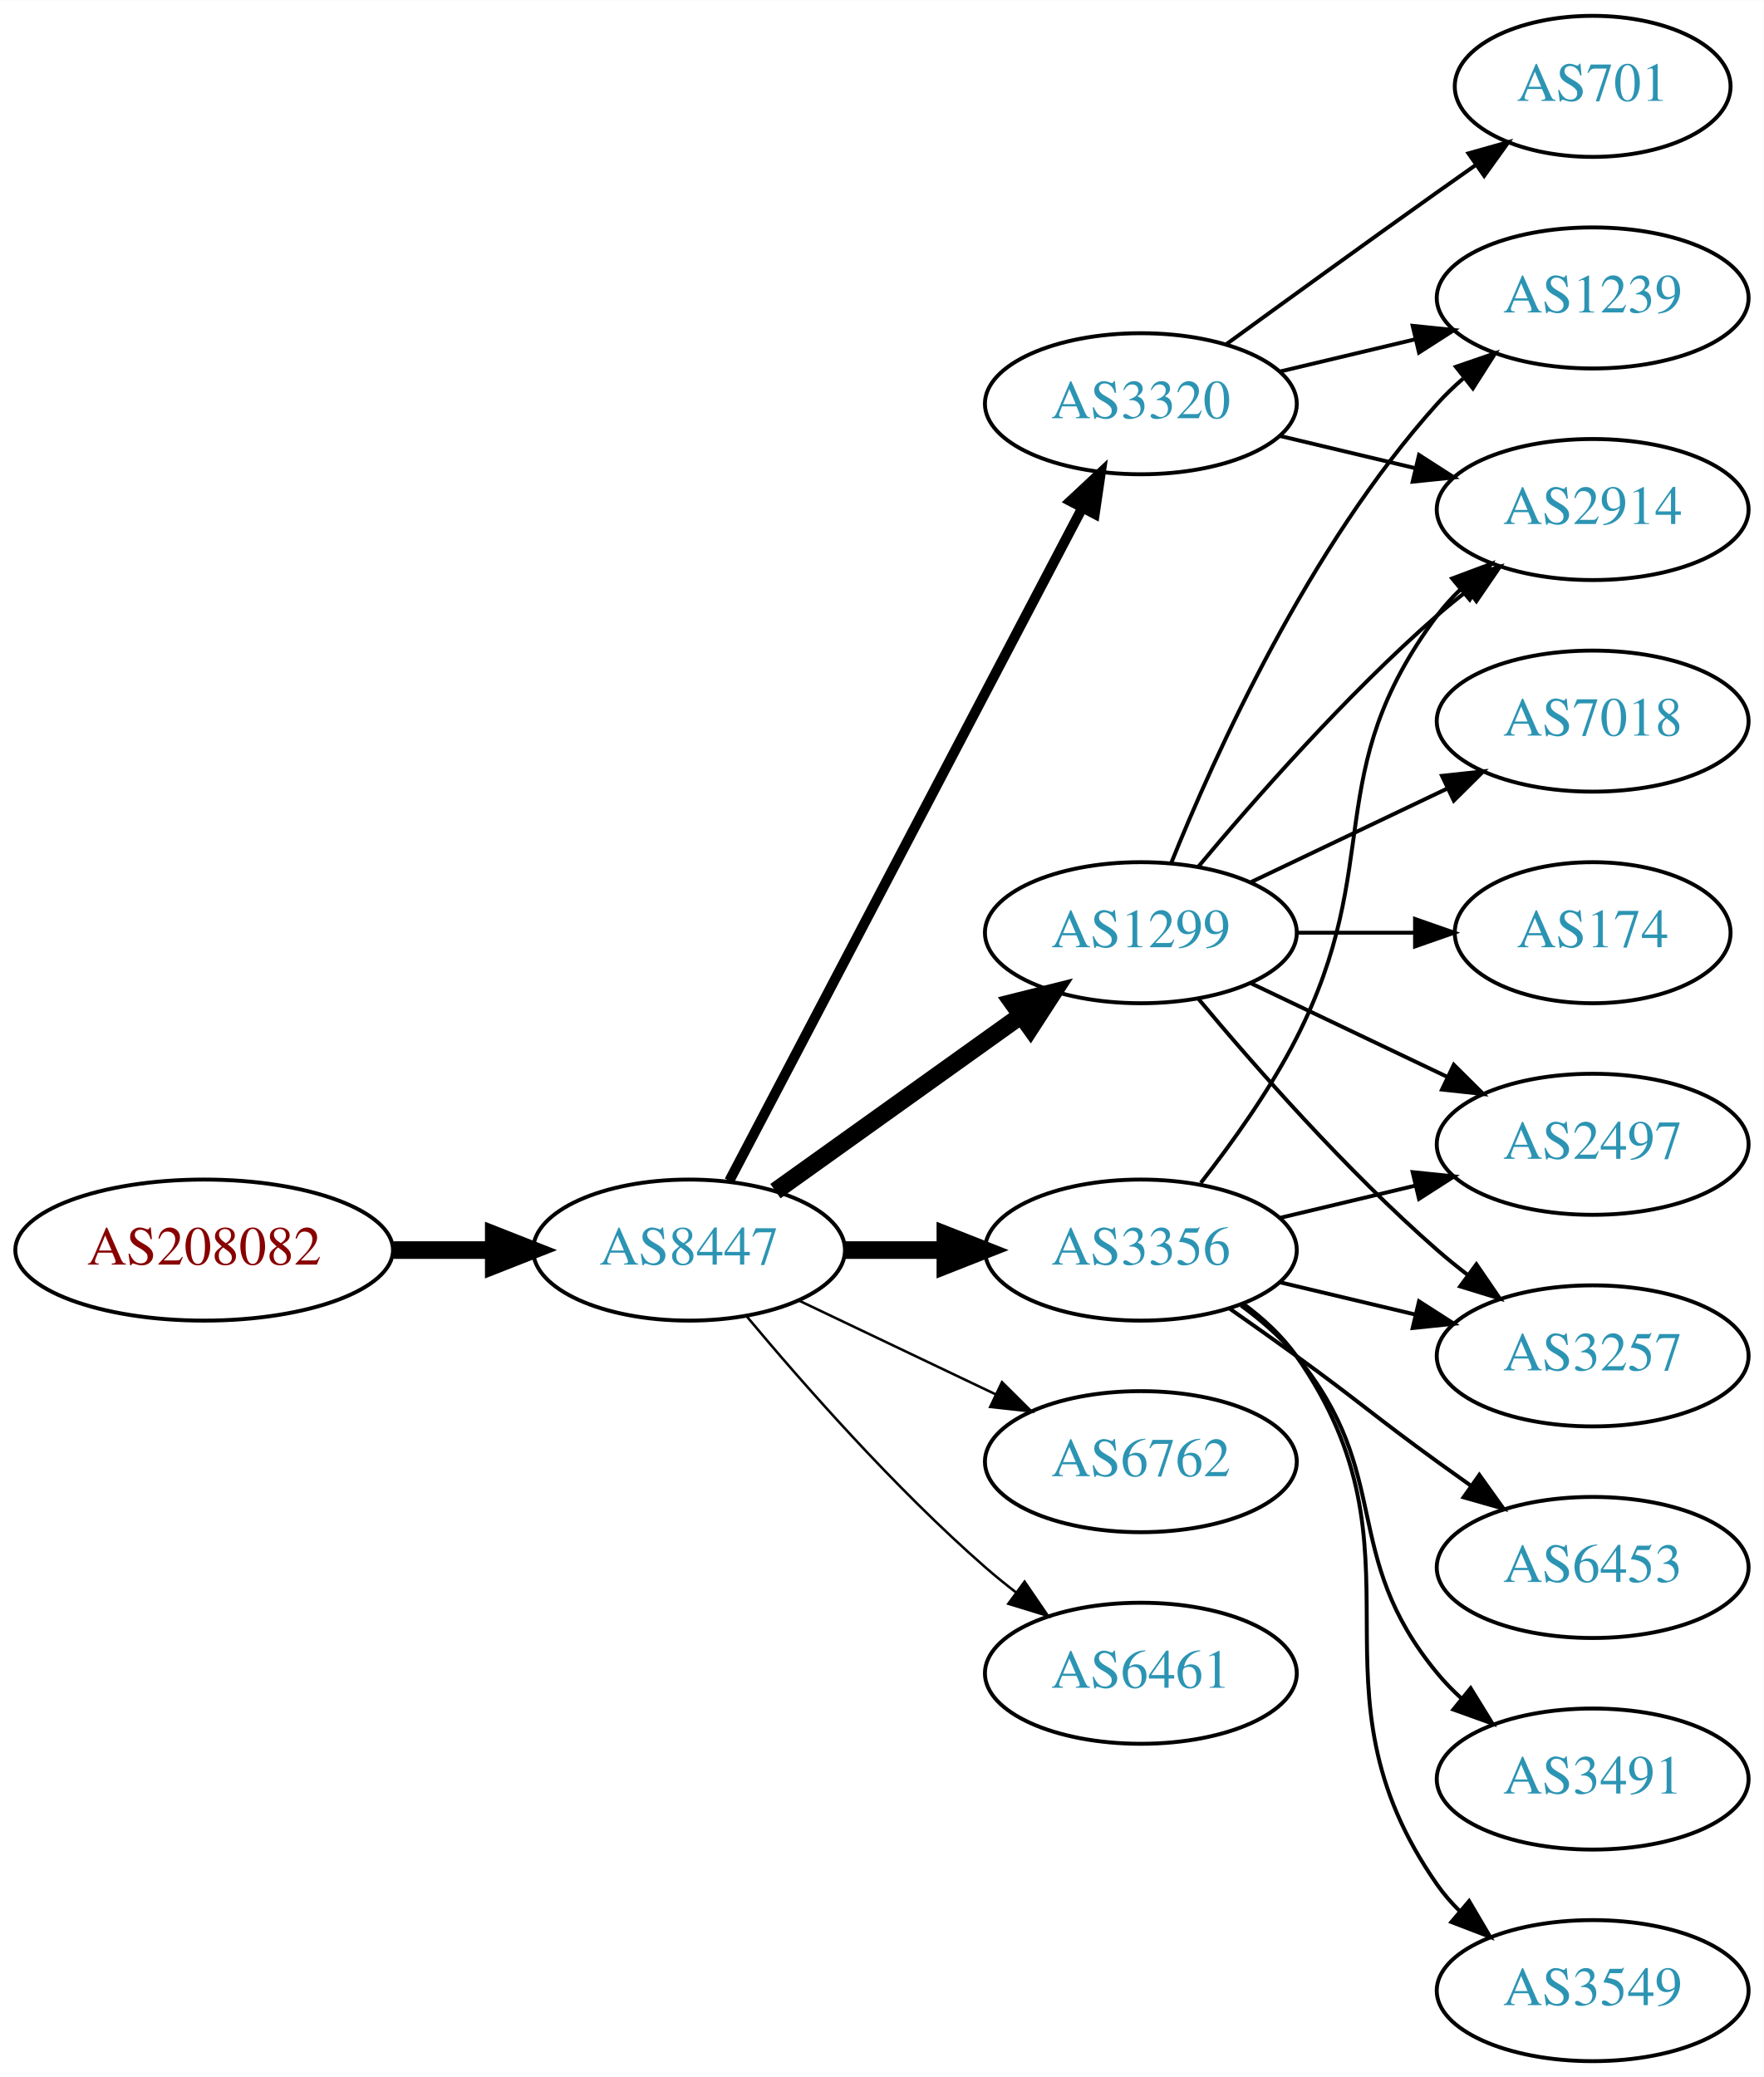
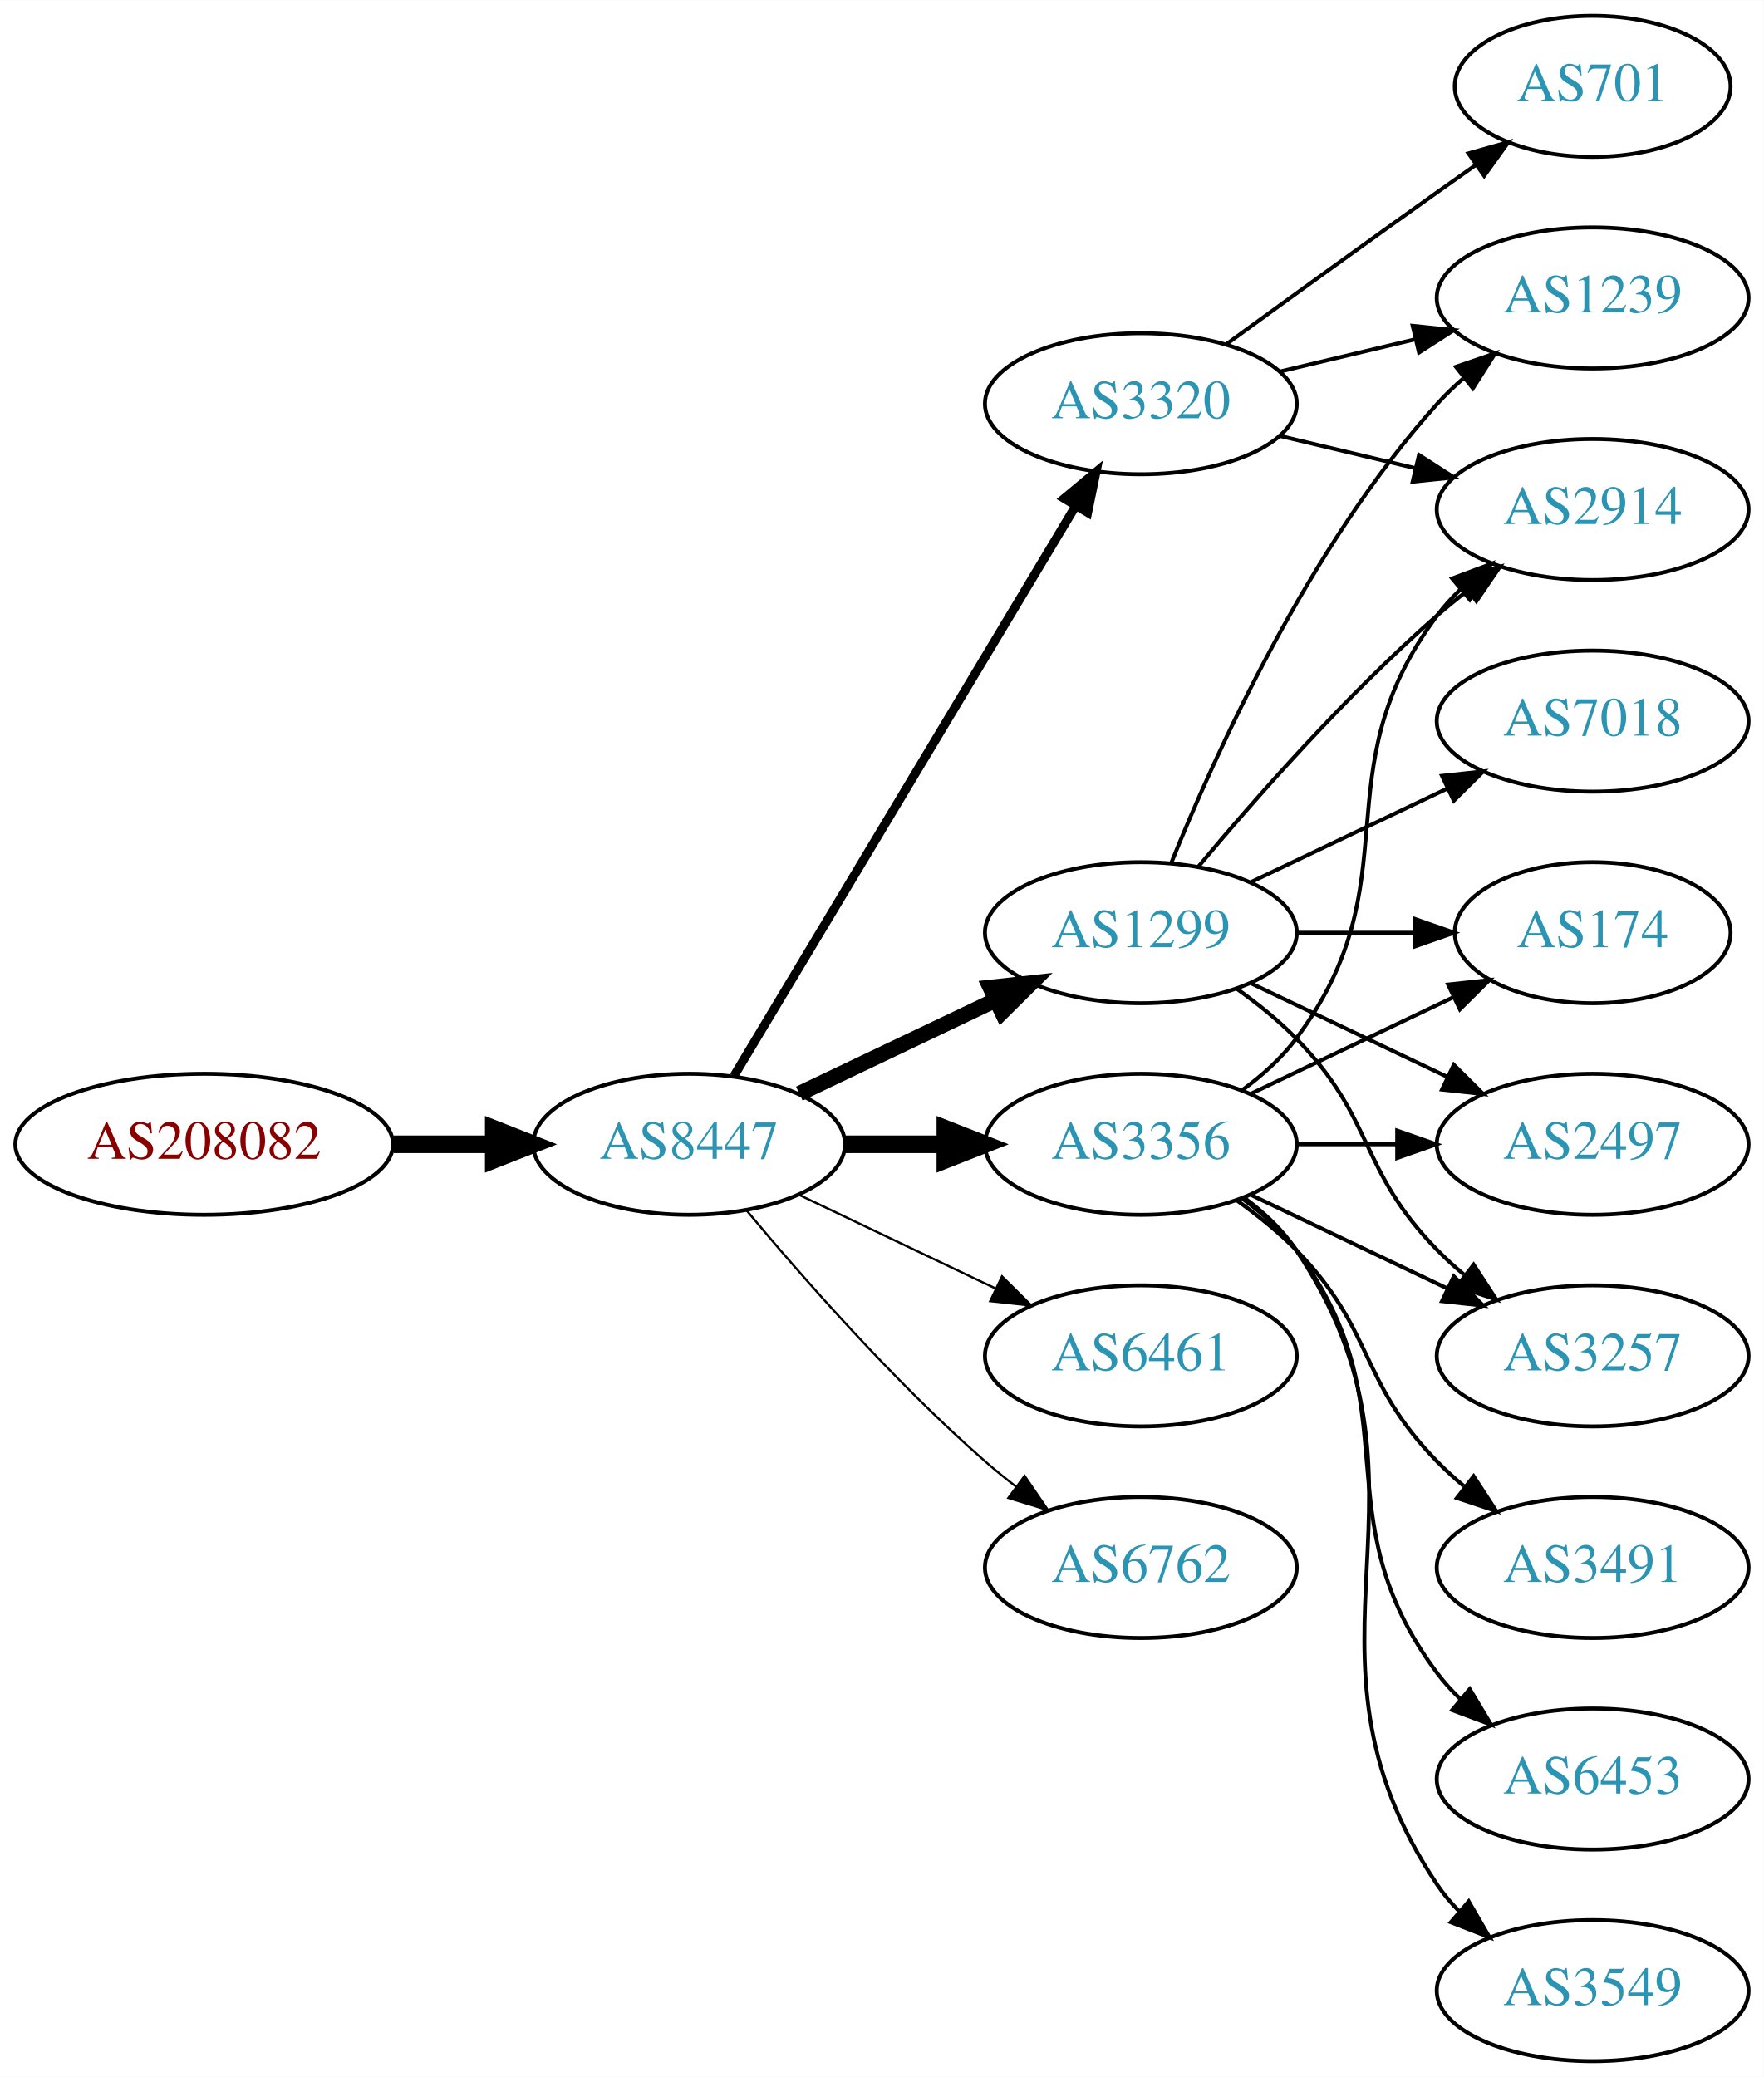
<svg xmlns="http://www.w3.org/2000/svg" xmlns:xlink="http://www.w3.org/1999/xlink" width="450pt" height="530pt" viewBox="0.00 0.00 450.07 530.00">
  <g id="graph0" class="graph" transform="scale(1 1) rotate(0) translate(4 526)">
    <polygon fill="white" stroke="none" points="-4,4 -4,-526 446.07,-526 446.07,4 -4,4" />
    <g id="node1" class="node">
      <g id="a_node1">
        <a xlink:href="/asn/208082" xlink:title="AS208082 ~ Gantner Electronic GmbH [AT]">
-           <ellipse fill="#ffffff" stroke="black" cx="48.096" cy="-207" rx="48.192" ry="18" />
-           <text text-anchor="middle" x="48.096" y="-203.3" font-family="Times,serif" font-size="14.00" fill="#880000">AS208082</text>
+           <ellipse fill="#ffffff" stroke="black" cx="48.096" cy="-234" rx="48.192" ry="18" />
+           <text text-anchor="middle" x="48.096" y="-230.3" font-family="Times,serif" font-size="14.00" fill="#880000">AS208082</text>
        </a>
      </g>
    </g>
    <g id="node2" class="node">
      <g id="a_node2">
        <a xlink:href="/asn/8447" xlink:title="AS8447 ~ A1 Telekom Austria AG [AT]">
-           <ellipse fill="#ffffff" stroke="black" cx="171.838" cy="-207" rx="39.794" ry="18" />
-           <text text-anchor="middle" x="171.838" y="-203.3" font-family="Times,serif" font-size="14.00" fill="#2c94b3">AS8447</text>
+           <ellipse fill="#ffffff" stroke="black" cx="171.838" cy="-234" rx="39.794" ry="18" />
+           <text text-anchor="middle" x="171.838" y="-230.3" font-family="Times,serif" font-size="14.00" fill="#2c94b3">AS8447</text>
        </a>
      </g>
    </g>
    <g id="edge1" class="edge">
-       <path fill="none" stroke="black" stroke-width="4.5" d="M96.513,-207C104.867,-207 113.577,-207 121.969,-207" />
-       <polygon fill="black" stroke="black" stroke-width="4.5" points="122.004,-210.938 132.004,-207 122.004,-203.063 122.004,-210.938" />
+       <path fill="none" stroke="black" stroke-width="4.5" d="M96.513,-234C104.867,-234 113.577,-234 121.969,-234" />
+       <polygon fill="black" stroke="black" stroke-width="4.5" points="122.004,-237.938 132.004,-234 122.004,-230.063 122.004,-237.938" />
    </g>
    <g id="node3" class="node">
      <g id="a_node3">
        <a xlink:href="/asn/1299" xlink:title="AS1299 ~ Telia Carrier [EU]">
          <ellipse fill="#ffffff" stroke="black" cx="287.131" cy="-288" rx="39.794" ry="18" />
          <text text-anchor="middle" x="287.131" y="-284.3" font-family="Times,serif" font-size="14.00" fill="#2c94b3">AS1299</text>
        </a>
      </g>
    </g>
    <g id="edge2" class="edge">
-       <path fill="none" stroke="black" stroke-width="4.5" d="M193.882,-222.046C211.497,-234.639 236.835,-252.755 256.501,-266.816" />
-       <polygon fill="black" stroke="black" stroke-width="4.5" points="254.39,-270.147 264.815,-272.76 258.97,-263.741 254.39,-270.147" />
+       <path fill="none" stroke="black" stroke-width="3.938" d="M199.974,-246.934C214.968,-254.081 233.789,-263.052 250.013,-270.785" />
+       <polygon fill="black" stroke="black" stroke-width="3.938" points="248.683,-274.028 259.216,-275.171 251.695,-267.709 248.683,-274.028" />
    </g>
    <g id="node4" class="node">
      <g id="a_node4">
        <a xlink:href="/asn/3320" xlink:title="AS3320 ~ DTAG [DE]">
          <ellipse fill="#ffffff" stroke="black" cx="287.131" cy="-423" rx="39.794" ry="18" />
          <text text-anchor="middle" x="287.131" y="-419.3" font-family="Times,serif" font-size="14.00" fill="#2c94b3">AS3320</text>
        </a>
      </g>
    </g>
    <g id="edge3" class="edge">
-       <path fill="none" stroke="black" stroke-width="2.571" d="M182.109,-224.676C201.951,-262.505 248.628,-351.499 272.115,-396.278" />
-       <polygon fill="black" stroke="black" stroke-width="2.571" points="269.146,-398.152 276.89,-405.383 275.345,-394.901 269.146,-398.152" />
+       <path fill="none" stroke="black" stroke-width="2.25" d="M183.293,-251.442C203.274,-284.775 246.98,-357.686 270.465,-396.866" />
+       <polygon fill="black" stroke="black" stroke-width="2.25" points="267.558,-398.823 275.701,-405.6 273.561,-395.224 267.558,-398.823" />
    </g>
    <g id="node5" class="node">
      <g id="a_node5">
        <a xlink:href="/asn/3356" xlink:title="AS3356 ~ Level 3 Parent, LLC [US]">
-           <ellipse fill="#ffffff" stroke="black" cx="287.131" cy="-207" rx="39.794" ry="18" />
-           <text text-anchor="middle" x="287.131" y="-203.3" font-family="Times,serif" font-size="14.00" fill="#2c94b3">AS3356</text>
+           <ellipse fill="#ffffff" stroke="black" cx="287.131" cy="-234" rx="39.794" ry="18" />
+           <text text-anchor="middle" x="287.131" y="-230.3" font-family="Times,serif" font-size="14.00" fill="#2c94b3">AS3356</text>
        </a>
      </g>
    </g>
    <g id="edge4" class="edge">
-       <path fill="none" stroke="black" stroke-width="4.5" d="M211.51,-207C219.713,-207 228.477,-207 237.009,-207" />
-       <polygon fill="black" stroke="black" stroke-width="4.5" points="237.248,-210.938 247.248,-207 237.248,-203.063 237.248,-210.938" />
+       <path fill="none" stroke="black" stroke-width="4.5" d="M211.51,-234C219.713,-234 228.477,-234 237.009,-234" />
+       <polygon fill="black" stroke="black" stroke-width="4.5" points="237.248,-237.938 247.248,-234 237.248,-230.063 237.248,-237.938" />
    </g>
    <g id="node6" class="node">
      <g id="a_node6">
-         <a xlink:href="/asn/6762" xlink:title="AS6762 ~ TELECOM ITALIA SPARKLE S.p.A. [IT]">
-           <ellipse fill="#ffffff" stroke="black" cx="287.131" cy="-153" rx="39.794" ry="18" />
-           <text text-anchor="middle" x="287.131" y="-149.3" font-family="Times,serif" font-size="14.00" fill="#2c94b3">AS6762</text>
+         <a xlink:href="/asn/6461" xlink:title="AS6461 ~ Zayo Bandwidth [US]">
+           <ellipse fill="#ffffff" stroke="black" cx="287.131" cy="-180" rx="39.794" ry="18" />
+           <text text-anchor="middle" x="287.131" y="-176.3" font-family="Times,serif" font-size="14.00" fill="#2c94b3">AS6461</text>
        </a>
      </g>
    </g>
    <g id="edge5" class="edge">
-       <path fill="none" stroke="black" stroke-width="0.643" d="M199.974,-194.066C214.968,-186.919 233.789,-177.948 250.013,-170.215" />
-       <polygon fill="black" stroke="black" stroke-width="0.643" points="251.695,-173.291 259.216,-165.829 248.683,-166.972 251.695,-173.291" />
+       <path fill="none" stroke="black" stroke-width="0.562" d="M199.974,-221.066C214.968,-213.919 233.789,-204.948 250.013,-197.215" />
+       <polygon fill="black" stroke="black" stroke-width="0.562" points="251.695,-200.291 259.216,-192.829 248.683,-193.972 251.695,-200.291" />
    </g>
    <g id="node7" class="node">
      <g id="a_node7">
-         <a xlink:href="/asn/6461" xlink:title="AS6461 ~ Zayo Bandwidth [US]">
-           <ellipse fill="#ffffff" stroke="black" cx="287.131" cy="-99" rx="39.794" ry="18" />
-           <text text-anchor="middle" x="287.131" y="-95.3" font-family="Times,serif" font-size="14.00" fill="#2c94b3">AS6461</text>
+         <a xlink:href="/asn/6762" xlink:title="AS6762 ~ TELECOM ITALIA SPARKLE S.p.A. [IT]">
+           <ellipse fill="#ffffff" stroke="black" cx="287.131" cy="-126" rx="39.794" ry="18" />
+           <text text-anchor="middle" x="287.131" y="-122.3" font-family="Times,serif" font-size="14.00" fill="#2c94b3">AS6762</text>
        </a>
      </g>
    </g>
    <g id="edge6" class="edge">
-       <path fill="none" stroke="black" stroke-width="0.643" d="M186.468,-190.183C200.751,-173.071 224.297,-146.255 247.484,-126 249.95,-123.846 252.589,-121.706 255.286,-119.628" />
-       <polygon fill="black" stroke="black" stroke-width="0.643" points="257.459,-122.375 263.44,-113.63 253.311,-116.736 257.459,-122.375" />
+       <path fill="none" stroke="black" stroke-width="0.562" d="M186.468,-217.183C200.751,-200.071 224.297,-173.255 247.484,-153 249.95,-150.846 252.589,-148.706 255.286,-146.628" />
+       <polygon fill="black" stroke="black" stroke-width="0.562" points="257.459,-149.375 263.44,-140.63 253.311,-143.736 257.459,-149.375" />
    </g>
    <g id="node8" class="node">
      <g id="a_node8">
        <a xlink:href="/asn/2914" xlink:title="AS2914 ~ NTT America, Inc. [US]">
          <ellipse fill="#ffffff" stroke="black" cx="402.424" cy="-396" rx="39.794" ry="18" />
          <text text-anchor="middle" x="402.424" y="-392.3" font-family="Times,serif" font-size="14.00" fill="#2c94b3">AS2914</text>
        </a>
      </g>
    </g>
    <g id="edge7" class="edge">
      <path fill="none" stroke="black" d="M301.761,-304.817C316.044,-321.929 339.59,-348.745 362.777,-369 365.243,-371.154 367.882,-373.294 370.579,-375.372" />
      <polygon fill="black" stroke="black" points="368.604,-378.264 378.733,-381.37 372.752,-372.625 368.604,-378.264" />
    </g>
    <g id="node9" class="node">
      <g id="a_node9">
+         <a xlink:href="/asn/174" xlink:title="AS174 ~ Cogent Communications [US]">
+           <ellipse fill="#ffffff" stroke="black" cx="402.424" cy="-288" rx="35.194" ry="18" />
+           <text text-anchor="middle" x="402.424" y="-284.3" font-family="Times,serif" font-size="14.00" fill="#2c94b3">AS174</text>
+         </a>
+       </g>
+     </g>
+     <g id="edge8" class="edge">
+       <path fill="none" stroke="black" d="M326.803,-288C336.508,-288 346.999,-288 356.962,-288" />
+       <polygon fill="black" stroke="black" points="357.098,-291.5 367.098,-288 357.098,-284.5 357.098,-291.5" />
+     </g>
+     <g id="node10" class="node">
+       <g id="a_node10">
+         <a xlink:href="/asn/7018" xlink:title="AS7018 ~ AT&amp;T Services, Inc. [US]">
+           <ellipse fill="#ffffff" stroke="black" cx="402.424" cy="-342" rx="39.794" ry="18" />
+           <text text-anchor="middle" x="402.424" y="-338.3" font-family="Times,serif" font-size="14.00" fill="#2c94b3">AS7018</text>
+         </a>
+       </g>
+     </g>
+     <g id="edge9" class="edge">
+       <path fill="none" stroke="black" d="M315.267,-300.934C330.261,-308.081 349.082,-317.052 365.306,-324.785" />
+       <polygon fill="black" stroke="black" points="363.976,-328.028 374.509,-329.171 366.988,-321.709 363.976,-328.028" />
+     </g>
+     <g id="node11" class="node">
+       <g id="a_node11">
        <a xlink:href="/asn/2497" xlink:title="AS2497 ~ Internet Initiative Japan Inc. [JP]">
          <ellipse fill="#ffffff" stroke="black" cx="402.424" cy="-234" rx="39.794" ry="18" />
          <text text-anchor="middle" x="402.424" y="-230.3" font-family="Times,serif" font-size="14.00" fill="#2c94b3">AS2497</text>
        </a>
      </g>
    </g>
-     <g id="edge8" class="edge">
+     <g id="edge10" class="edge">
      <path fill="none" stroke="black" d="M315.267,-275.066C330.261,-267.919 349.082,-258.948 365.306,-251.215" />
      <polygon fill="black" stroke="black" points="366.988,-254.291 374.509,-246.829 363.976,-247.972 366.988,-254.291" />
    </g>
-     <g id="node10" class="node">
-       <g id="a_node10">
-         <a xlink:href="/asn/174" xlink:title="AS174 ~ Cogent Communications [US]">
-           <ellipse fill="#ffffff" stroke="black" cx="402.424" cy="-288" rx="35.194" ry="18" />
-           <text text-anchor="middle" x="402.424" y="-284.3" font-family="Times,serif" font-size="14.00" fill="#2c94b3">AS174</text>
-         </a>
-       </g>
-     </g>
-     <g id="edge9" class="edge">
-       <path fill="none" stroke="black" d="M326.803,-288C336.508,-288 346.999,-288 356.962,-288" />
-       <polygon fill="black" stroke="black" points="357.098,-291.5 367.098,-288 357.098,-284.5 357.098,-291.5" />
-     </g>
-     <g id="node11" class="node">
-       <g id="a_node11">
+     <g id="node12" class="node">
+       <g id="a_node12">
        <a xlink:href="/asn/1239" xlink:title="AS1239 ~ Sprint [US]">
          <ellipse fill="#ffffff" stroke="black" cx="402.424" cy="-450" rx="39.794" ry="18" />
          <text text-anchor="middle" x="402.424" y="-446.3" font-family="Times,serif" font-size="14.00" fill="#2c94b3">AS1239</text>
        </a>
      </g>
    </g>
-     <g id="edge10" class="edge">
+     <g id="edge11" class="edge">
      <path fill="none" stroke="black" d="M294.879,-305.787C305.93,-333.243 329.983,-386.578 362.777,-423 364.78,-425.224 366.999,-427.363 369.331,-429.397" />
      <polygon fill="black" stroke="black" points="367.529,-432.433 377.55,-435.873 371.862,-426.935 367.529,-432.433" />
    </g>
-     <g id="node12" class="node">
-       <g id="a_node12">
+     <g id="node13" class="node">
+       <g id="a_node13">
        <a xlink:href="/asn/3257" xlink:title="AS3257 ~ GTT [DE]">
          <ellipse fill="#ffffff" stroke="black" cx="402.424" cy="-180" rx="39.794" ry="18" />
          <text text-anchor="middle" x="402.424" y="-176.3" font-family="Times,serif" font-size="14.00" fill="#2c94b3">AS3257</text>
        </a>
      </g>
    </g>
-     <g id="edge11" class="edge">
-       <path fill="none" stroke="black" d="M301.761,-271.183C316.044,-254.071 339.59,-227.255 362.777,-207 365.243,-204.846 367.882,-202.706 370.579,-200.628" />
-       <polygon fill="black" stroke="black" points="372.752,-203.375 378.733,-194.63 368.604,-197.736 372.752,-203.375" />
-     </g>
-     <g id="node13" class="node">
-       <g id="a_node13">
-         <a xlink:href="/asn/7018" xlink:title="AS7018 ~ AT&amp;T Services, Inc. [US]">
-           <ellipse fill="#ffffff" stroke="black" cx="402.424" cy="-342" rx="39.794" ry="18" />
-           <text text-anchor="middle" x="402.424" y="-338.3" font-family="Times,serif" font-size="14.00" fill="#2c94b3">AS7018</text>
-         </a>
-       </g>
-     </g>
    <g id="edge12" class="edge">
-       <path fill="none" stroke="black" d="M315.267,-300.934C330.261,-308.081 349.082,-317.052 365.306,-324.785" />
-       <polygon fill="black" stroke="black" points="363.976,-328.028 374.509,-329.171 366.988,-321.709 363.976,-328.028" />
+       <path fill="none" stroke="black" d="M311.725,-273.611C316.981,-269.852 322.313,-265.563 326.777,-261 346.95,-240.383 342.605,-227.617 362.777,-207 364.87,-204.861 367.154,-202.782 369.53,-200.79" />
+       <polygon fill="black" stroke="black" points="372.049,-203.268 377.83,-194.389 367.774,-197.725 372.049,-203.268" />
    </g>
    <g id="edge14" class="edge">
      <path fill="none" stroke="black" d="M322.738,-414.752C333.609,-412.162 345.764,-409.265 357.206,-406.538" />
      <polygon fill="black" stroke="black" points="358.112,-409.92 367.029,-404.197 356.49,-403.111 358.112,-409.92" />
    </g>
    <g id="edge15" class="edge">
      <path fill="none" stroke="black" d="M322.738,-431.248C333.609,-433.838 345.764,-436.735 357.206,-439.462" />
      <polygon fill="black" stroke="black" points="356.49,-442.889 367.029,-441.803 358.112,-436.08 356.49,-442.889" />
    </g>
    <g id="node14" class="node">
      <g id="a_node14">
        <a xlink:href="/asn/701" xlink:title="AS701 ~ UUNET [US]">
          <ellipse fill="#ffffff" stroke="black" cx="402.424" cy="-504" rx="35.194" ry="18" />
          <text text-anchor="middle" x="402.424" y="-500.3" font-family="Times,serif" font-size="14.00" fill="#2c94b3">AS701</text>
        </a>
      </g>
    </g>
    <g id="edge13" class="edge">
      <path fill="none" stroke="black" d="M308.979,-438.222C323.913,-449.091 344.527,-464.025 362.777,-477 365.988,-479.282 369.357,-481.661 372.711,-484.018" />
      <polygon fill="black" stroke="black" points="370.723,-486.899 380.922,-489.77 374.74,-481.166 370.723,-486.899" />
    </g>
+     <g id="edge22" class="edge">
+       <path fill="none" stroke="black" d="M313.062,-247.882C318.138,-251.611 323.056,-256.016 326.777,-261 357.049,-301.542 332.506,-328.458 362.777,-369 364.522,-371.336 366.529,-373.545 368.693,-375.617" />
+       <polygon fill="black" stroke="black" points="366.57,-378.405 376.493,-382.118 371.052,-373.027 366.57,-378.405" />
+     </g>
+     <g id="edge18" class="edge">
+       <path fill="none" stroke="black" d="M315.267,-246.934C330.699,-254.29 350.185,-263.577 366.72,-271.459" />
+       <polygon fill="black" stroke="black" points="365.529,-274.768 376.062,-275.911 368.54,-268.449 365.529,-274.768" />
+     </g>
    <g id="edge21" class="edge">
-       <path fill="none" stroke="black" d="M302.427,-224.14C310.414,-234.353 320.075,-247.853 326.777,-261 349.758,-306.077 332.506,-328.458 362.777,-369 364.522,-371.336 366.529,-373.545 368.693,-375.617" />
-       <polygon fill="black" stroke="black" points="366.57,-378.405 376.493,-382.118 371.052,-373.027 366.57,-378.405" />
-     </g>
-     <g id="edge18" class="edge">
-       <path fill="none" stroke="black" d="M322.738,-215.248C333.609,-217.838 345.764,-220.735 357.206,-223.462" />
-       <polygon fill="black" stroke="black" points="356.49,-226.889 367.029,-225.803 358.112,-220.08 356.49,-226.889" />
-     </g>
-     <g id="edge19" class="edge">
-       <path fill="none" stroke="black" d="M322.738,-198.752C333.609,-196.162 345.764,-193.265 357.206,-190.538" />
-       <polygon fill="black" stroke="black" points="358.112,-193.92 367.029,-188.197 356.49,-187.111 358.112,-193.92" />
+       <path fill="none" stroke="black" d="M326.803,-234C335.006,-234 343.77,-234 352.302,-234" />
+       <polygon fill="black" stroke="black" points="352.541,-237.5 362.541,-234 352.541,-230.5 352.541,-237.5" />
+     </g>
+     <g id="edge16" class="edge">
+       <path fill="none" stroke="black" d="M315.267,-221.066C330.261,-213.919 349.082,-204.948 365.306,-197.215" />
+       <polygon fill="black" stroke="black" points="366.988,-200.291 374.509,-192.829 363.976,-193.972 366.988,-200.291" />
    </g>
    <g id="node15" class="node">
      <g id="a_node15">
-         <a xlink:href="/asn/6453" xlink:title="AS6453 ~ TATA COMMUNICATIONS (AMERICA) INC [US]">
+         <a xlink:href="/asn/3491" xlink:title="AS3491 ~ PCCW Global, Inc. [US]">
          <ellipse fill="#ffffff" stroke="black" cx="402.424" cy="-126" rx="39.794" ry="18" />
-           <text text-anchor="middle" x="402.424" y="-122.3" font-family="Times,serif" font-size="14.00" fill="#2c94b3">AS6453</text>
-         </a>
-       </g>
-     </g>
-     <g id="edge16" class="edge">
-       <path fill="none" stroke="black" d="M309.888,-191.991C315.422,-188.121 321.341,-183.936 326.777,-180 342.977,-168.271 346.578,-164.729 362.777,-153 365.58,-150.971 368.512,-148.875 371.453,-146.79" />
-       <polygon fill="black" stroke="black" points="373.504,-149.627 379.667,-141.009 369.475,-143.903 373.504,-149.627" />
+           <text text-anchor="middle" x="402.424" y="-122.3" font-family="Times,serif" font-size="14.00" fill="#2c94b3">AS3491</text>
+         </a>
+       </g>
+     </g>
+     <g id="edge17" class="edge">
+       <path fill="none" stroke="black" d="M311.725,-219.611C316.981,-215.852 322.313,-211.563 326.777,-207 346.95,-186.383 342.605,-173.617 362.777,-153 364.87,-150.861 367.154,-148.782 369.53,-146.79" />
+       <polygon fill="black" stroke="black" points="372.049,-149.268 377.83,-140.389 367.774,-143.725 372.049,-149.268" />
    </g>
    <g id="node16" class="node">
      <g id="a_node16">
-         <a xlink:href="/asn/3491" xlink:title="AS3491 ~ PCCW Global, Inc. [US]">
+         <a xlink:href="/asn/6453" xlink:title="AS6453 ~ TATA COMMUNICATIONS (AMERICA) INC [US]">
          <ellipse fill="#ffffff" stroke="black" cx="402.424" cy="-72" rx="39.794" ry="18" />
-           <text text-anchor="middle" x="402.424" y="-68.3" font-family="Times,serif" font-size="14.00" fill="#2c94b3">AS3491</text>
-         </a>
-       </g>
-     </g>
-     <g id="edge17" class="edge">
-       <path fill="none" stroke="black" d="M312.712,-192.844C317.806,-189.128 322.82,-184.799 326.777,-180 351.842,-149.606 337.713,-129.394 362.777,-99 364.633,-96.751 366.72,-94.604 368.939,-92.576" />
-       <polygon fill="black" stroke="black" points="371.287,-95.177 376.843,-86.156 366.874,-89.744 371.287,-95.177" />
+           <text text-anchor="middle" x="402.424" y="-68.3" font-family="Times,serif" font-size="14.00" fill="#2c94b3">AS6453</text>
+         </a>
+       </g>
+     </g>
+     <g id="edge19" class="edge">
+       <path fill="none" stroke="black" d="M313.062,-220.118C318.138,-216.389 323.056,-211.984 326.777,-207 357.049,-166.458 332.506,-139.542 362.777,-99 364.522,-96.664 366.529,-94.455 368.693,-92.383" />
+       <polygon fill="black" stroke="black" points="371.052,-94.973 376.493,-85.882 366.57,-89.595 371.052,-94.973" />
    </g>
    <g id="node17" class="node">
      <g id="a_node17">
        <a xlink:href="/asn/3549" xlink:title="AS3549 ~ Level 3 Parent, LLC [US]">
          <ellipse fill="#ffffff" stroke="black" cx="402.424" cy="-18" rx="39.794" ry="18" />
          <text text-anchor="middle" x="402.424" y="-14.3" font-family="Times,serif" font-size="14.00" fill="#2c94b3">AS3549</text>
        </a>
      </g>
    </g>
    <g id="edge20" class="edge">
-       <path fill="none" stroke="black" d="M313.29,-193.284C318.355,-189.545 323.21,-185.096 326.777,-180 362.391,-129.131 327.164,-95.869 362.777,-45 364.45,-42.611 366.405,-40.365 368.532,-38.267" />
-       <polygon fill="black" stroke="black" points="370.897,-40.851 376.264,-31.716 366.372,-35.51 370.897,-40.851" />
+       <path fill="none" stroke="black" d="M313.45,-220.393C318.506,-216.649 323.318,-212.169 326.777,-207 367.802,-145.706 321.753,-106.294 362.777,-45 364.399,-42.577 366.318,-40.305 368.42,-38.19" />
+       <polygon fill="black" stroke="black" points="370.787,-40.771 376.105,-31.607 366.233,-35.454 370.787,-40.771" />
    </g>
  </g>
</svg>
